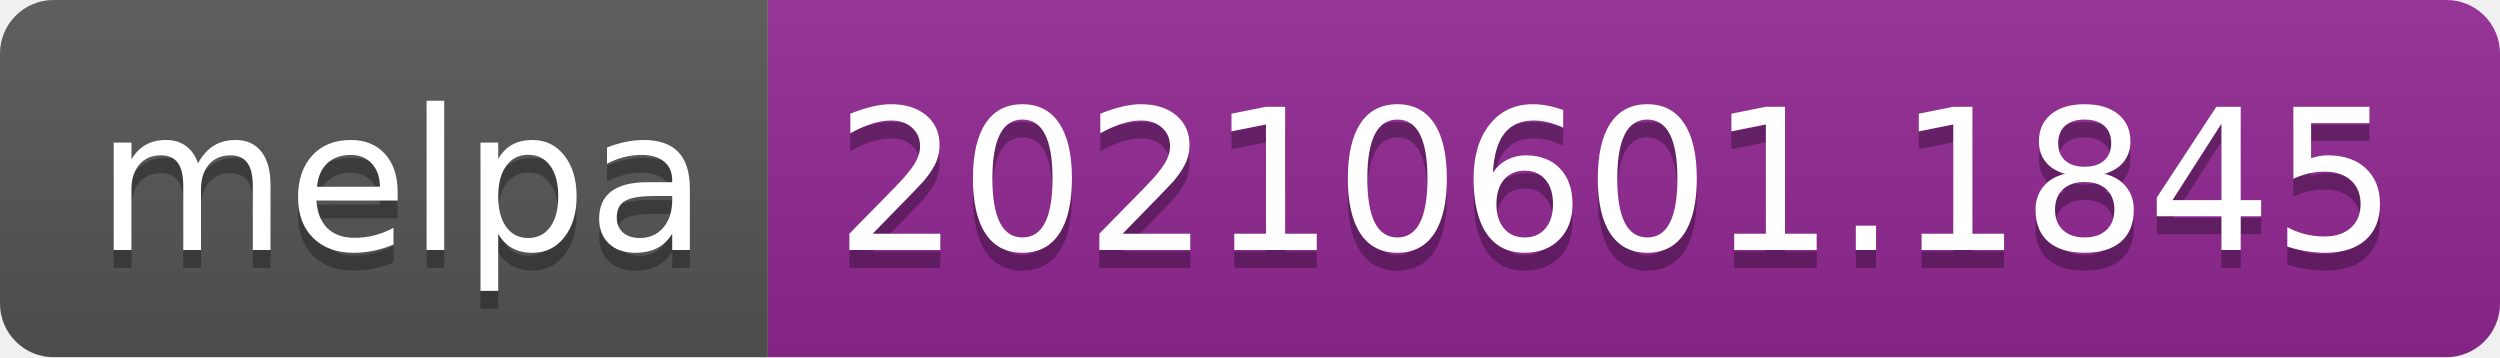
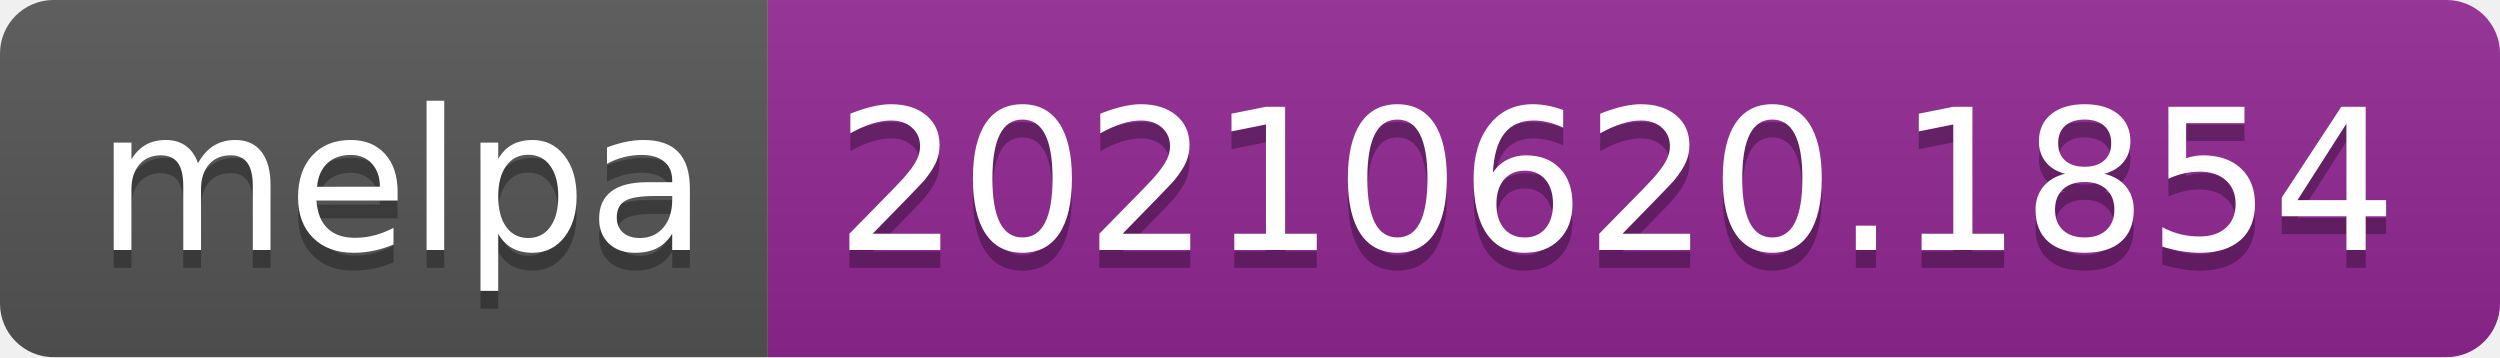
- <svg xmlns="http://www.w3.org/2000/svg" width="140" height="20" role="img" aria-label="melpa: 20210601.1845">
+ <svg xmlns="http://www.w3.org/2000/svg" width="140" height="20" role="img" aria-label="melpa: 20210620.1854">
  <linearGradient id="s" x2="0" y2="100%">
    <stop offset="0" stop-color="#bbb" stop-opacity=".1" />
    <stop offset="1" stop-opacity=".1" />
  </linearGradient>
  <clipPath id="r">
    <rect width="140" height="20" rx="3" fill="#fff" />
  </clipPath>
  <g clip-path="url(#r)">
    <rect width="43" height="20" fill="#555" />
    <rect x="43" width="97" height="20" fill="#922793" />
    <rect width="140" height="20" fill="url(#s)" />
  </g>
  <g fill="#fff" text-anchor="middle" font-family="Verdana,Geneva,DejaVu Sans,sans-serif" text-rendering="geometricPrecision" font-size="110">
    <text aria-hidden="true" x="225" y="150" fill="#010101" fill-opacity=".3" transform="scale(.1)" textLength="330">melpa</text>
    <text x="225" y="140" transform="scale(.1)" fill="#fff" textLength="330">melpa</text>
-     <text aria-hidden="true" x="905" y="150" fill="#010101" fill-opacity=".3" transform="scale(.1)" textLength="870">20210601.1845</text>
-     <text x="905" y="140" transform="scale(.1)" fill="#fff" textLength="870">20210601.1845</text>
+     <text aria-hidden="true" x="905" y="150" fill="#010101" fill-opacity=".3" transform="scale(.1)" textLength="870">20210620.1854</text>
+     <text x="905" y="140" transform="scale(.1)" fill="#fff" textLength="870">20210620.1854</text>
  </g>
</svg>
